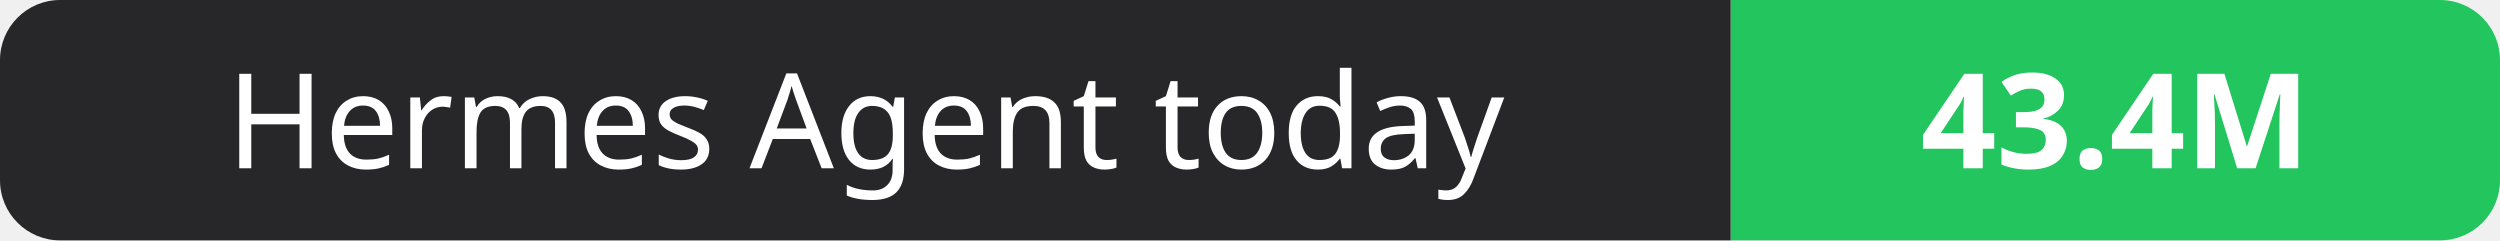
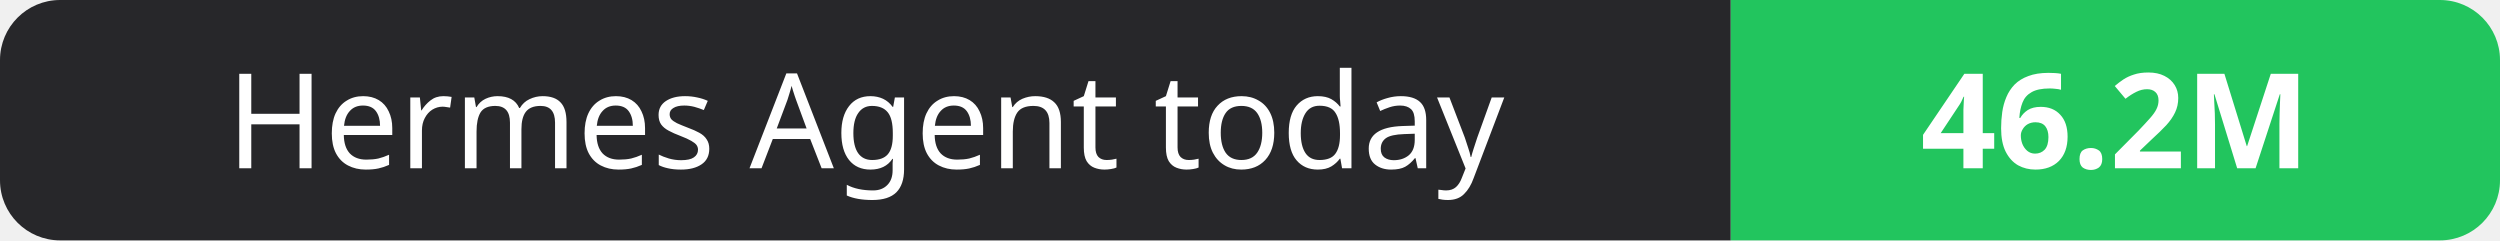
- <svg xmlns="http://www.w3.org/2000/svg" width="208" height="20" role="img" aria-label="Hermes Agent today: 43.4M">
+ <svg xmlns="http://www.w3.org/2000/svg" width="208" height="20" role="img" aria-label="Hermes Agent today: 46.2M">
  <clipPath id="r">
    <rect width="208" height="20" rx="5" fill="#fff" />
  </clipPath>
  <g clip-path="url(#r)">
    <rect width="144" height="20" fill="#27272a" />
    <rect x="144" width="64" height="20" fill="#22c55e" />
  </g>
  <g fill="#fff" text-anchor="middle" font-family="Verdana,Geneva,sans-serif" font-size="11">
    <text x="72.0" y="14">Hermes Agent today</text>
-     <text x="176.0" y="14" font-weight="700">43.4M</text>
+     <text x="176.0" y="14" font-weight="700">46.2M</text>
  </g>
</svg>
